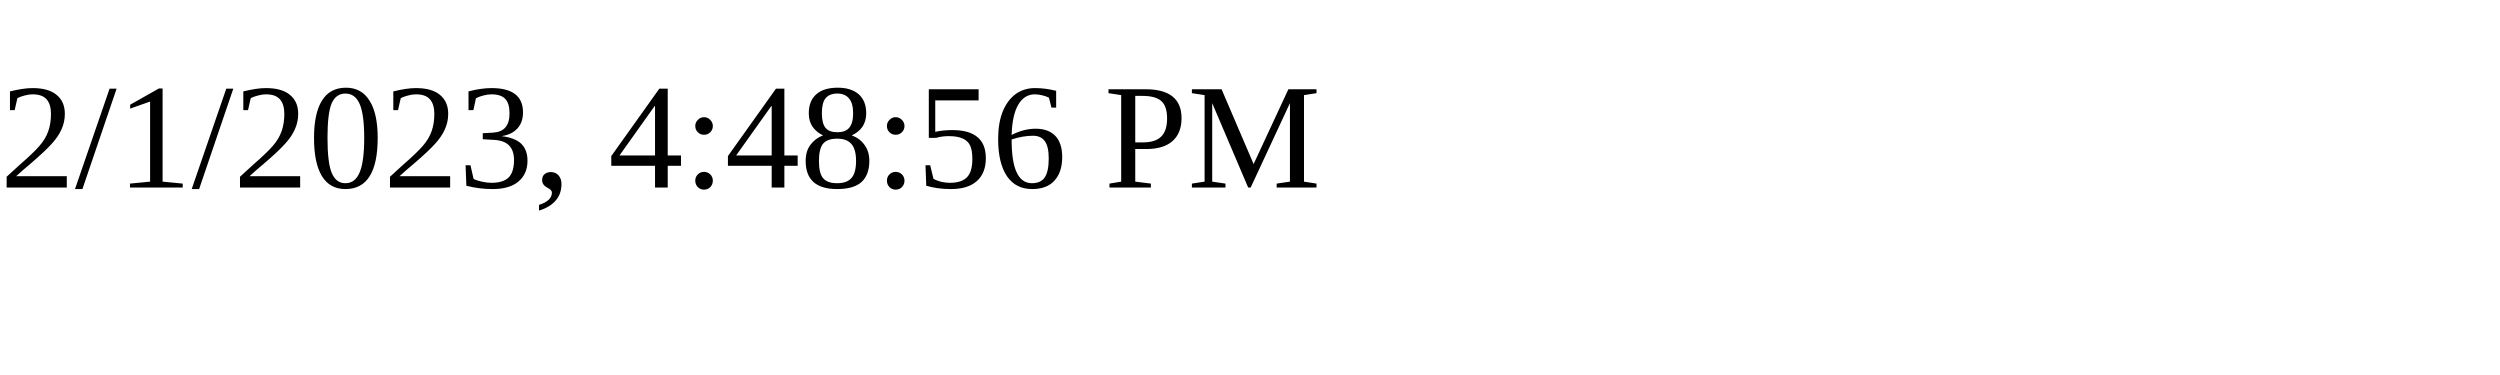
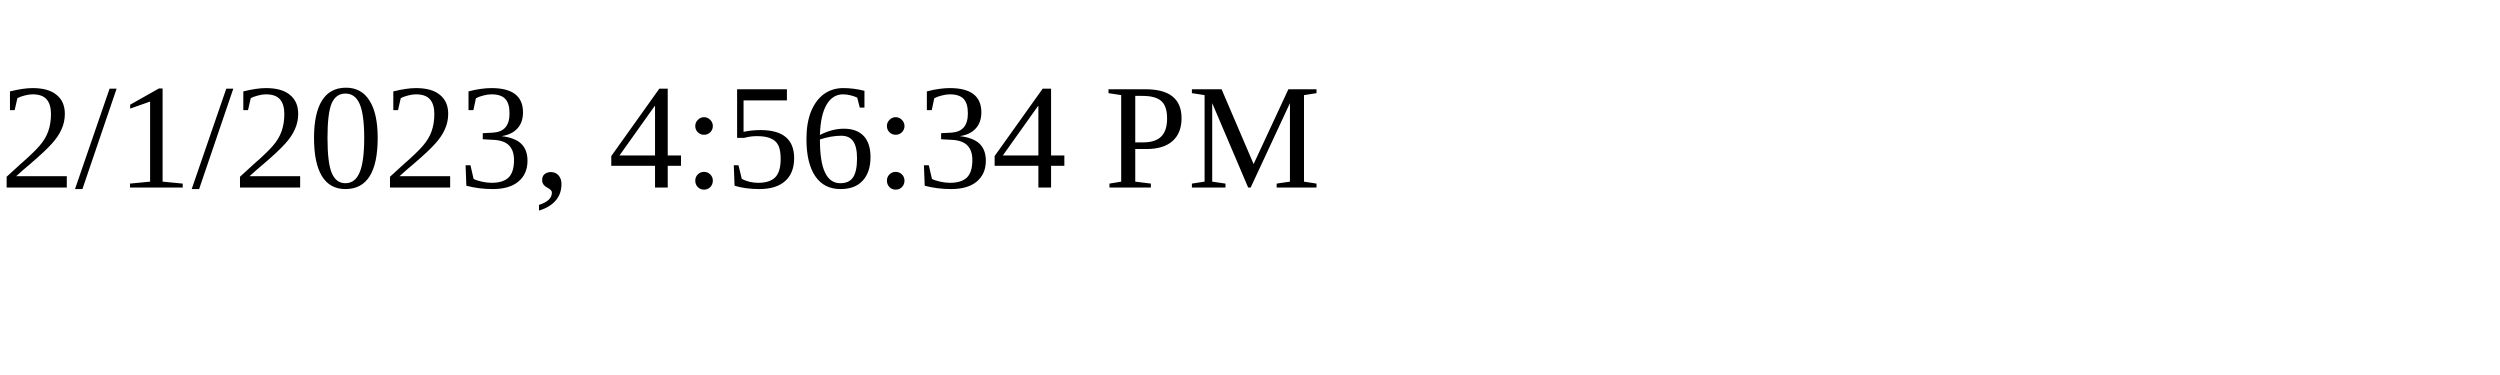
<svg xmlns="http://www.w3.org/2000/svg" height="30" width="200">
-   <text x="0" y="15">2/1/2023, 4:48:56 PM</text>
+   <text x="0" y="15">2/1/2023, 4:56:34 PM</text>
</svg>
